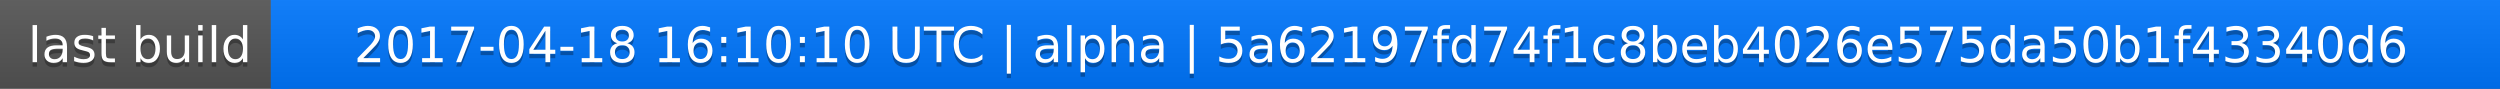
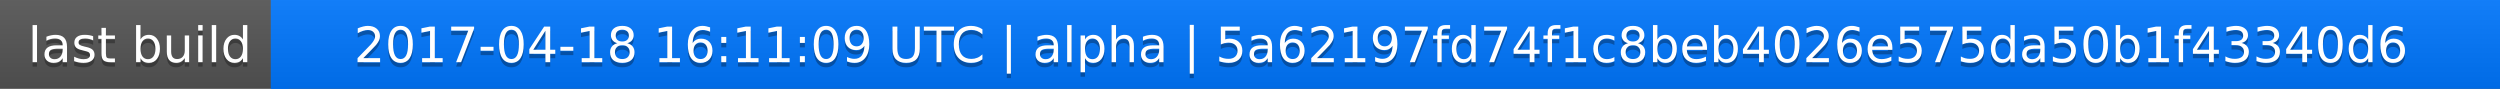
<svg xmlns="http://www.w3.org/2000/svg" width="563" height="20">
  <linearGradient id="a" x2="0" y2="100%">
    <stop offset="0" stop-color="#bbb" stop-opacity=".1" />
    <stop offset="1" stop-opacity=".1" />
  </linearGradient>
  <rect rx="0" width="563" height="20" fill="#555" />
  <rect rx="0" x="61" width="502" height="20" fill="#07f" />
  <path fill="#07f" d="M61 0h4v20h-4z" />
  <rect rx="0" width="563" height="20" fill="url(#a)" />
  <g fill="#fff" text-anchor="middle" font-family="DejaVu Sans,Verdana,Geneva,sans-serif" font-size="11">
    <text x="31.5" y="15" fill="#010101" fill-opacity=".3">last build</text>
    <text x="31.5" y="14">last build</text>
-     <text x="311" y="15" fill="#010101" fill-opacity=".3">2017-04-18 16:10:10 UTC | alpha | 5a62197fd74f1c8beb4026e575da50b1f43340d6</text>
-     <text x="311" y="14">2017-04-18 16:10:10 UTC | alpha | 5a62197fd74f1c8beb4026e575da50b1f43340d6</text>
+     <text x="311" y="15" fill="#010101" fill-opacity=".3">2017-04-18 16:11:09 UTC | alpha | 5a62197fd74f1c8beb4026e575da50b1f43340d6</text>
+     <text x="311" y="14">2017-04-18 16:11:09 UTC | alpha | 5a62197fd74f1c8beb4026e575da50b1f43340d6</text>
  </g>
</svg>
